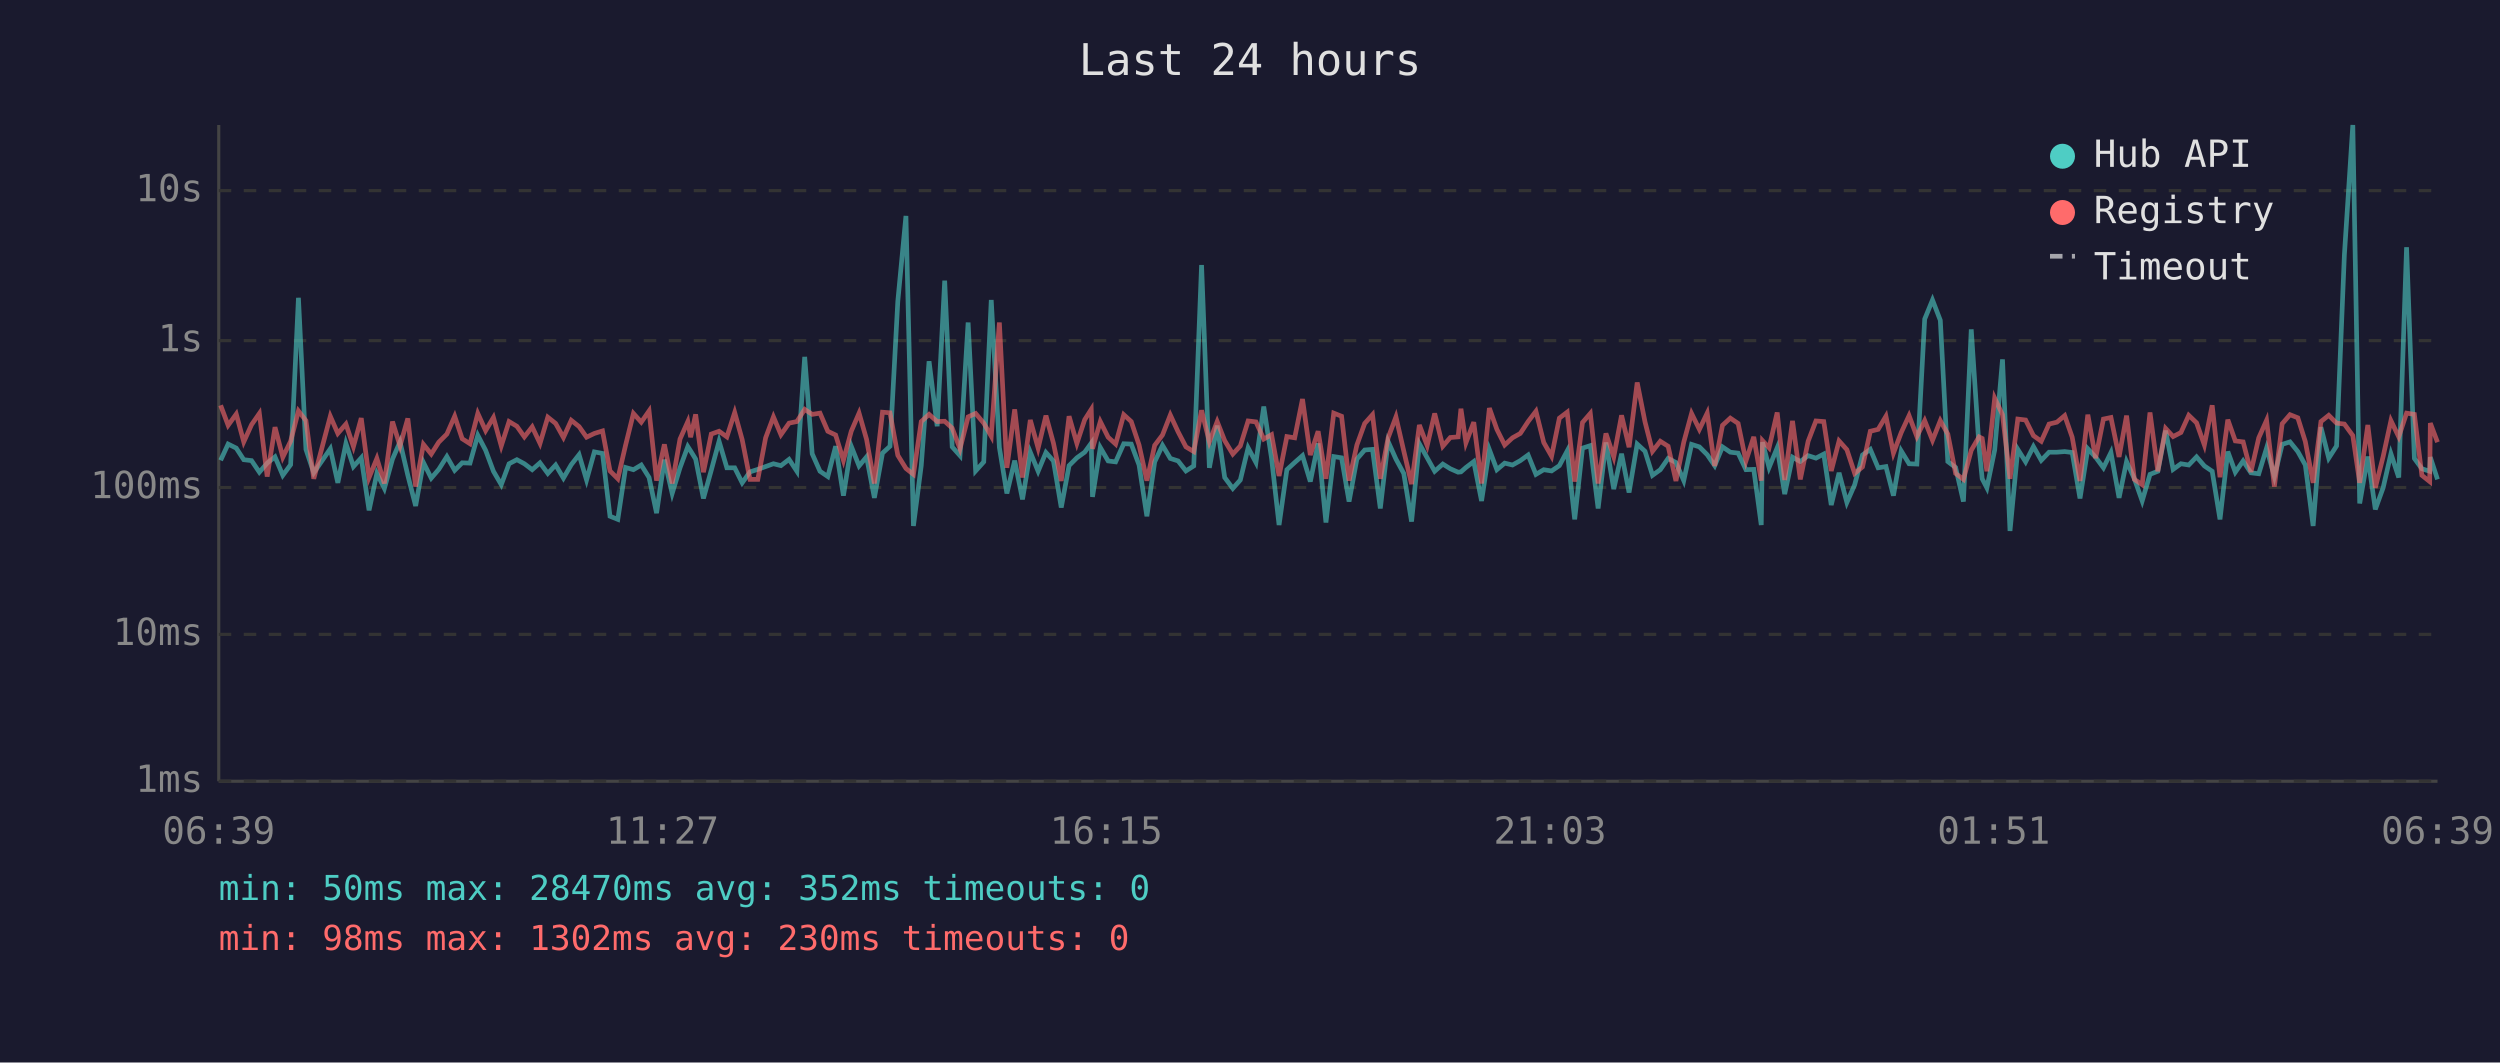
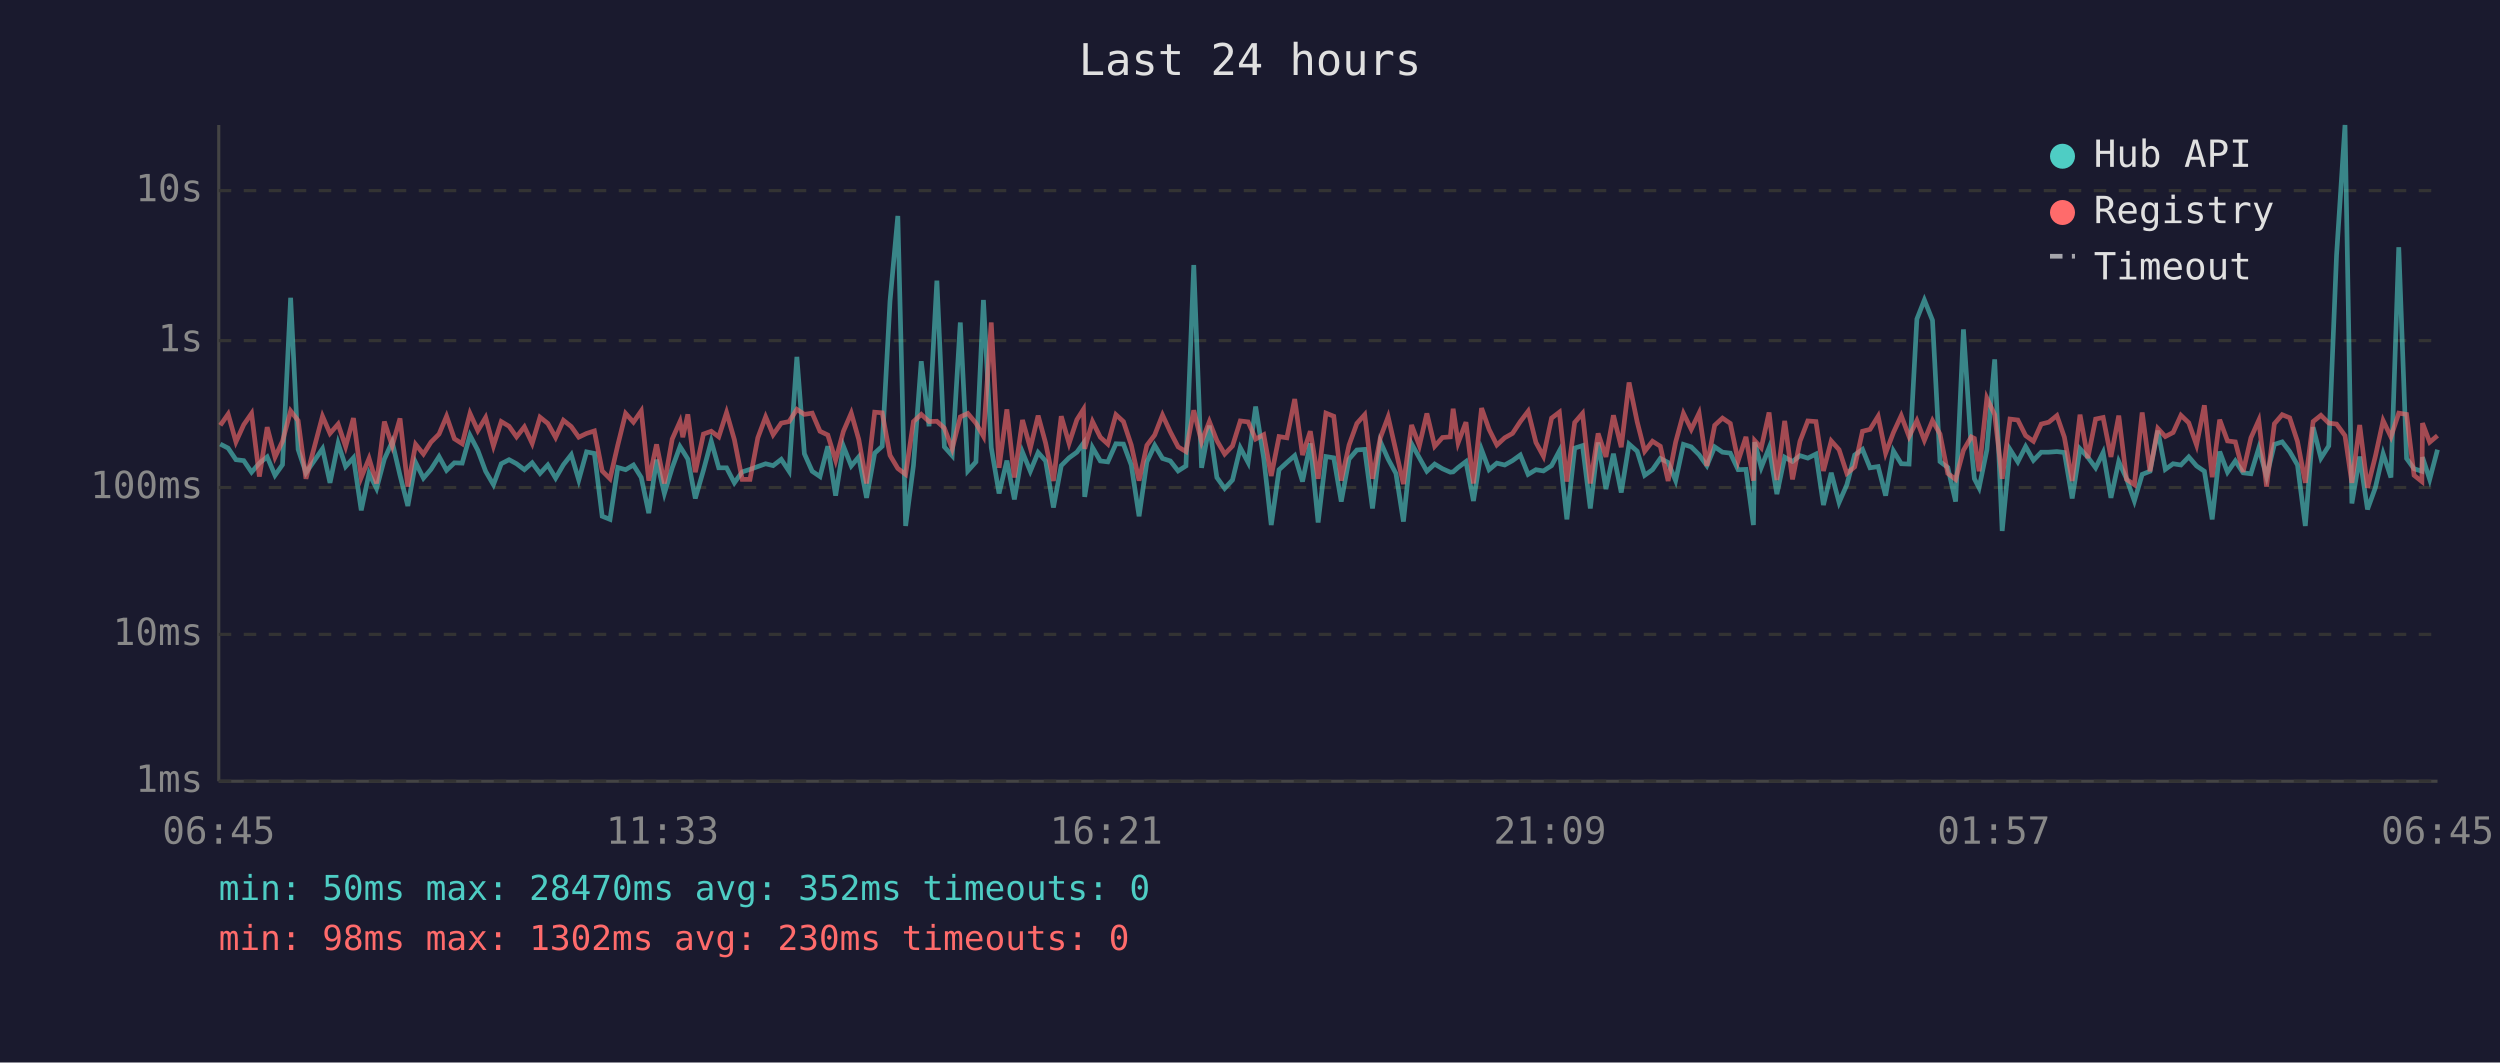
<svg xmlns="http://www.w3.org/2000/svg" viewBox="0 0 800 340" font-family="monospace" font-size="12">
  <rect width="800" height="340" fill="#1a1a2e" />
  <text x="400" y="24" fill="#e0e0e0" font-size="14" text-anchor="middle">Last 24 hours</text>
  <line x1="70" y1="40" x2="70" y2="250" stroke="#444" stroke-width="1" />
  <line x1="70" y1="250" x2="780" y2="250" stroke="#444" stroke-width="1" />
  <line x1="70" y1="250" x2="780" y2="250" stroke="#333" stroke-width="1" stroke-dasharray="4" />
  <text x="65" y="250" fill="#888" text-anchor="end" dominant-baseline="middle">1ms</text>
  <line x1="70" y1="203" x2="780" y2="203" stroke="#333" stroke-width="1" stroke-dasharray="4" />
  <text x="65" y="203" fill="#888" text-anchor="end" dominant-baseline="middle">10ms</text>
  <line x1="70" y1="156" x2="780" y2="156" stroke="#333" stroke-width="1" stroke-dasharray="4" />
  <text x="65" y="156" fill="#888" text-anchor="end" dominant-baseline="middle">100ms</text>
  <line x1="70" y1="109" x2="780" y2="109" stroke="#333" stroke-width="1" stroke-dasharray="4" />
  <text x="65" y="109" fill="#888" text-anchor="end" dominant-baseline="middle">1s</text>
  <line x1="70" y1="61" x2="780" y2="61" stroke="#333" stroke-width="1" stroke-dasharray="4" />
  <text x="65" y="61" fill="#888" text-anchor="end" dominant-baseline="middle">10s</text>
-   <text x="70" y="270" fill="#888" text-anchor="middle">06:39</text>
-   <text x="212" y="270" fill="#888" text-anchor="middle">11:27</text>
-   <text x="354" y="270" fill="#888" text-anchor="middle">16:15</text>
-   <text x="496" y="270" fill="#888" text-anchor="middle">21:03</text>
-   <text x="638" y="270" fill="#888" text-anchor="middle">01:51</text>
-   <text x="780" y="270" fill="#888" text-anchor="middle">06:39</text>
-   <polyline points="70.6,147.3 73.0,142.1 75.6,143.4 78.0,147.1 80.5,147.4 83.0,151.1 85.5,148.2 88.0,146.2 90.5,152.1 93.0,148.7 95.5,95.3 97.9,143.8 100.4,151.3 105.7,143.6 108.1,154.5 110.7,141.9 113.1,149.3 115.6,146.5 118.1,163.3 120.6,151.5 123.0,156.3 125.6,146.9 128.0,141.4 130.5,152.1 133.0,161.9 135.5,148.0 138.0,153.0 140.4,150.2 143.0,146.1 145.5,150.5 147.9,148.1 150.4,148.2 152.9,139.3 155.4,144.1 157.9,150.8 160.4,155.1 162.9,148.4 165.4,147.1 167.8,148.4 170.3,150.3 172.8,148.1 175.3,151.5 177.8,148.8 180.3,153.0 182.8,148.7 185.3,145.5 187.7,153.6 190.2,144.6 192.8,145.1 195.2,165.2 197.7,166.2 200.2,149.6 202.7,150.3 205.2,148.8 207.7,152.8 210.1,164.2 212.6,147.1 215.1,157.9 217.6,149.7 220.1,142.9 221.0,144.3 222.6,146.9 225.1,159.5 227.6,150.5 230.1,141.2 232.6,149.7 235.1,149.7 237.5,154.5 240.0,151.0 242.5,150.2 245.0,149.3 247.5,148.4 249.9,149.0 252.5,147.0 255.0,150.8 257.5,114.2 259.9,145.2 262.4,150.8 264.9,152.5 267.4,142.8 269.9,158.6 272.4,142.8 274.9,149.1 277.3,146.2 279.8,159.3 282.4,145.0 284.8,142.8 287.3,96.4 289.9,69.1 292.3,168.3 294.8,149.0 297.3,115.6 299.9,136.4 302.3,89.8 304.7,143.0 307.2,145.8 309.8,103.2 312.2,150.7 314.8,147.8 317.2,96.0 319.8,143.2 322.2,157.9 324.7,147.4 327.2,159.8 329.7,144.7 332.2,150.8 334.7,144.8 337.1,147.5 339.6,162.4 342.1,149.0 344.6,146.5 347.1,144.7 349.2,141.8 349.6,159.0 352.1,143.2 354.6,147.5 357.0,147.8 359.6,142.0 362.0,142.1 364.5,148.8 367.0,165.2 369.5,147.8 372.0,142.5 374.5,146.7 377.0,147.5 379.5,150.7 382.0,149.1 384.5,84.8 387.0,149.7 389.5,136.2 391.9,152.8 394.5,156.3 396.9,153.6 399.4,143.3 401.9,148.0 404.4,130.1 406.9,146.7 409.3,168.0 411.8,150.3 414.3,148.0 416.8,145.8 419.3,154.1 421.8,141.9 424.3,167.2 426.8,146.1 429.3,146.5 431.7,160.5 434.2,146.9 436.7,144.0 439.2,143.8 441.7,162.7 444.2,141.3 446.7,146.9 449.2,151.5 451.7,166.9 454.2,142.0 456.7,146.5 459.1,150.8 461.7,148.5 464.1,150.0 466.6,151.1 467.5,151.0 469.1,149.6 471.6,147.7 474.1,160.3 476.6,143.9 479.0,150.3 481.5,148.2 484.0,148.8 486.5,147.4 489.0,145.6 491.5,151.8 494.0,150.3 496.5,150.7 499.0,149.0 501.5,144.3 503.9,166.2 506.4,143.4 508.9,142.6 511.4,162.7 513.9,141.6 516.4,156.5 518.9,145.2 521.3,157.6 523.9,142.1 526.4,144.4 528.8,152.1 531.3,150.3 533.8,146.7 536.3,148.0 538.8,153.8 541.3,142.2 543.8,143.0 546.3,145.5 548.7,149.0 551.2,143.0 553.7,144.7 556.2,145.0 558.7,150.3 561.2,150.2 563.6,168.0 564.0,141.5 566.1,149.6 568.7,143.3 571.1,158.1 573.6,146.3 576.1,147.7 578.6,145.8 581.1,146.6 583.6,145.3 586.0,161.6 588.5,151.3 591.0,160.8 593.5,155.1 596.0,145.6 598.5,143.8 601.0,149.7 603.5,149.3 605.9,158.6 608.4,144.3 610.9,148.4 613.4,148.5 615.9,102.1 618.4,96.0 620.9,102.5 623.3,147.7 625.8,149.6 628.3,160.5 630.8,105.4 633.3,143.1 634.3,153.2 635.8,156.1 638.3,144.0 640.8,115.0 643.2,169.9 645.7,143.8 648.2,147.8 650.7,142.9 653.2,147.3 655.7,144.7 658.2,144.7 660.7,144.5 663.1,144.8 665.6,159.5 668.1,143.6 670.6,146.3 673.1,149.7 675.5,144.8 678.1,159.3 680.5,147.7 683.0,153.2 685.5,160.3 688.0,151.8 690.5,150.8 693.0,137.8 695.4,150.2 697.9,148.4 700.4,148.8 702.9,146.2 705.4,149.1 707.9,150.8 710.4,166.2 712.9,144.5 715.3,151.1 717.8,147.5 720.3,151.3 722.8,151.6 725.3,143.4 727.8,152.5 730.3,142.2 732.8,141.4 735.3,144.5 737.7,148.8 740.2,168.3 742.7,136.7 745.2,146.6 747.7,142.7 750.2,81.6 752.9,40.0 755.1,161.1 757.7,146.1 760.1,163.0 762.6,156.1 765.1,145.2 767.6,152.8 770.1,79.1 772.6,146.7 775.0,150.0 777.5,150.8 777.7,146.3 780.0,153.4" fill="none" stroke="#4ecdc4" stroke-width="1.5" opacity="0.6" />
-   <polyline points="70.6,129.7 73.0,136.1 75.6,132.5 78.0,141.4 80.5,135.9 83.0,132.3 85.5,152.5 88.0,136.7 90.5,146.3 93.0,141.2 95.5,131.5 97.9,134.6 100.4,153.2 105.7,133.2 108.1,138.7 110.7,135.7 113.1,142.9 115.6,133.8 118.1,152.8 120.6,146.7 123.0,154.7 125.6,134.9 128.0,142.7 130.5,133.9 133.0,155.7 135.5,142.2 138.0,145.3 140.4,141.5 143.0,138.9 145.5,133.2 147.9,140.4 150.4,142.0 152.9,132.3 155.4,137.8 157.9,133.6 160.4,142.7 162.9,134.9 165.4,136.4 167.8,139.8 170.3,136.6 172.8,141.9 175.3,133.5 177.8,135.5 180.3,140.0 182.8,134.5 185.3,136.5 187.7,139.9 190.2,138.7 192.8,137.9 195.2,150.7 197.7,153.2 200.2,142.4 202.7,132.3 205.2,135.1 207.7,131.5 210.1,153.8 212.6,142.2 215.1,154.7 217.6,140.5 220.1,134.9 221.0,139.9 222.6,132.6 225.1,151.1 227.6,138.9 230.1,138.0 232.6,139.8 235.1,132.0 237.5,140.7 240.0,153.4 242.5,153.4 245.0,140.1 247.5,133.4 249.9,139.1 252.5,135.4 255.0,134.9 257.5,131.0 259.9,132.6 262.4,132.2 264.9,138.0 267.4,139.2 269.9,147.3 272.4,138.0 274.9,132.2 277.3,140.6 279.8,154.7 282.4,131.9 284.8,132.1 287.3,145.7 289.9,149.9 292.3,151.8 294.8,134.9 297.3,132.6 299.9,134.9 302.3,134.8 304.7,137.0 307.2,143.6 309.8,133.4 312.2,132.3 314.8,135.4 317.2,139.6 319.8,103.2 322.2,149.7 324.7,131.0 327.2,152.8 329.7,134.4 332.2,143.4 334.7,133.0 337.1,141.8 339.6,153.9 342.1,133.2 344.6,141.9 347.1,134.3 349.2,131.0 349.6,143.6 352.1,134.9 354.6,139.9 357.0,142.1 359.6,132.7 362.0,134.9 364.5,142.4 367.0,153.8 369.5,142.5 372.0,139.2 374.5,132.8 377.0,138.2 379.5,143.0 382.0,144.5 384.5,131.3 387.0,141.4 389.5,134.9 391.9,141.0 394.5,145.3 396.9,142.7 399.4,134.7 401.9,135.0 404.4,140.5 406.9,139.1 409.3,152.3 411.8,139.7 414.3,140.1 416.8,127.7 419.3,145.6 421.8,138.0 424.3,153.2 426.8,132.2 429.3,133.2 431.7,153.8 434.2,142.4 436.7,135.5 439.2,132.7 441.7,153.2 444.2,140.1 446.7,133.4 449.2,144.3 451.7,154.9 454.2,136.0 456.7,142.6 459.1,132.3 461.7,142.8 464.1,140.0 466.6,139.8 467.5,130.8 469.1,141.7 471.6,135.1 474.1,154.7 476.6,130.6 479.0,137.4 481.5,142.4 484.0,140.1 486.5,138.7 489.0,134.9 491.5,131.6 494.0,141.6 496.5,146.0 499.0,133.8 501.5,131.9 503.9,154.1 506.4,135.2 508.9,132.3 511.4,154.7 513.9,138.7 516.4,146.2 518.9,132.9 521.3,143.1 523.9,122.4 526.4,135.0 528.8,144.4 531.3,141.2 533.8,142.8 536.3,153.9 538.8,141.5 541.3,132.3 543.8,137.4 546.3,132.2 548.7,149.1 551.2,136.1 553.7,133.8 556.2,135.5 558.7,147.5 561.2,139.8 563.6,153.8 564.0,141.0 566.1,143.3 568.7,132.0 571.1,153.6 573.6,134.7 576.1,153.4 578.6,141.2 581.1,134.7 583.6,134.9 586.0,150.7 588.5,141.1 591.0,143.9 593.5,151.5 596.0,149.4 598.5,138.0 601.0,137.4 603.5,133.2 605.9,145.0 608.4,138.4 610.9,133.0 613.4,139.7 615.9,134.6 618.4,140.9 620.9,134.6 623.3,138.9 625.8,151.5 628.3,153.4 630.8,144.1 633.3,139.8 634.3,140.3 635.8,150.8 638.3,127.4 640.8,132.7 643.2,153.2 645.7,134.1 648.2,134.4 650.7,139.4 653.2,141.2 655.7,135.7 658.2,135.1 660.7,133.0 663.1,139.9 665.6,153.9 668.1,132.7 670.6,146.6 673.1,134.1 675.5,133.6 678.1,146.2 680.5,133.0 683.0,153.4 685.5,155.1 688.0,132.0 690.5,150.8 693.0,137.1 695.4,139.7 697.9,138.4 700.4,132.9 702.9,135.3 705.4,142.4 707.9,129.7 710.4,152.7 712.9,134.3 715.3,141.1 717.8,141.4 720.3,151.0 722.8,140.1 725.3,134.5 727.8,155.7 730.3,135.6 732.8,132.7 735.3,133.7 737.7,141.3 740.2,154.5 742.7,134.9 745.2,132.9 747.7,135.4 750.2,135.7 752.9,139.4 755.1,154.5 757.7,136.0 760.1,156.1 762.6,146.1 765.1,134.6 767.6,139.8 770.1,132.2 772.6,132.6 775.0,152.1 777.5,154.1 777.7,135.4 780.0,141.5" fill="none" stroke="#ff6b6b" stroke-width="1.5" opacity="0.6" />
+   <text x="70" y="270" fill="#888" text-anchor="middle">06:45</text>
+   <text x="212" y="270" fill="#888" text-anchor="middle">11:33</text>
+   <text x="354" y="270" fill="#888" text-anchor="middle">16:21</text>
+   <text x="496" y="270" fill="#888" text-anchor="middle">21:09</text>
+   <text x="638" y="270" fill="#888" text-anchor="middle">01:57</text>
+   <text x="780" y="270" fill="#888" text-anchor="middle">06:45</text>
+   <polyline points="70.5,142.1 73.0,143.4 75.5,147.1 78.0,147.4 80.5,151.1 83.0,148.2 85.5,146.2 88.0,152.1 90.4,148.7 93.0,95.3 95.4,143.8 97.9,151.3 103.2,143.6 105.6,154.5 108.2,141.9 110.6,149.3 113.1,146.5 115.6,163.3 118.1,151.5 120.5,156.3 123.0,146.9 125.5,141.4 128.0,152.1 130.5,161.9 133.0,148.0 135.5,153.0 137.9,150.2 140.5,146.1 142.9,150.5 145.4,148.1 147.9,148.2 150.4,139.3 152.9,144.1 155.4,150.8 157.9,155.1 160.4,148.4 162.9,147.1 165.3,148.4 167.8,150.3 170.3,148.1 172.8,151.5 175.3,148.8 177.8,153.0 180.3,148.7 182.8,145.5 185.2,153.6 187.7,144.6 190.2,145.1 192.7,165.2 195.2,166.2 197.7,149.6 200.2,150.3 202.7,148.8 205.2,152.8 207.6,164.2 210.1,147.1 212.6,157.9 215.1,149.7 217.6,142.9 218.5,144.3 220.1,146.9 222.5,159.5 225.1,150.5 227.6,141.2 230.0,149.7 232.5,149.7 235.0,154.5 237.5,151.0 240.0,150.2 242.5,149.3 245.0,148.4 247.4,149.0 250.0,147.0 252.5,150.8 255.0,114.2 257.4,145.2 259.9,150.8 262.4,152.5 264.9,142.8 267.4,158.6 269.9,142.8 272.4,149.1 274.8,146.2 277.3,159.3 279.9,145.0 282.3,142.8 284.8,96.4 287.3,69.1 289.8,168.3 292.3,149.0 294.8,115.6 297.3,136.4 299.8,89.8 302.2,143.0 304.7,145.8 307.3,103.2 309.7,150.7 312.3,147.8 314.7,96.0 317.2,143.2 319.7,157.9 322.2,147.4 324.6,159.8 327.2,144.7 329.7,150.8 332.2,144.8 334.6,147.5 337.1,162.4 339.6,149.0 342.1,146.5 344.6,144.7 346.7,141.8 347.1,159.0 349.6,143.2 352.1,147.5 354.5,147.8 357.1,142.0 359.5,142.1 362.0,148.8 364.5,165.2 367.0,147.8 369.5,142.5 372.0,146.7 374.5,147.5 377.0,150.7 379.5,149.1 382.0,84.8 384.5,149.7 387.0,136.2 389.4,152.8 391.9,156.3 394.4,153.6 396.9,143.3 399.4,148.0 401.8,130.1 404.4,146.7 406.8,168.0 409.3,150.3 411.8,148.0 414.3,145.8 416.8,154.1 419.3,141.9 421.8,167.2 424.3,146.1 426.8,146.5 429.2,160.5 431.7,146.9 434.2,144.0 436.7,143.8 439.2,162.7 441.7,141.3 444.2,146.9 446.7,151.5 449.1,166.9 451.7,142.0 454.2,146.5 456.6,150.8 459.1,148.5 461.6,150.0 464.1,151.1 465.0,151.0 466.6,149.6 469.1,147.7 471.5,160.3 474.1,143.9 476.5,150.3 479.0,148.2 481.5,148.8 484.0,147.4 486.5,145.6 489.0,151.8 491.5,150.3 493.9,150.7 496.5,149.0 499.0,144.3 501.4,166.2 503.9,143.4 506.4,142.6 508.9,162.7 511.4,141.6 513.9,156.5 516.3,145.2 518.8,157.6 521.3,142.1 523.9,144.4 526.3,152.1 528.8,150.3 531.3,146.7 533.8,148.0 536.2,153.8 538.7,142.2 541.2,143.0 543.7,145.5 546.2,149.0 548.7,143.0 551.2,144.7 553.7,145.0 556.2,150.3 558.7,150.2 561.1,168.0 561.5,141.5 563.6,149.6 566.1,143.3 568.6,158.1 571.1,146.3 573.6,147.7 576.0,145.8 578.5,146.6 581.1,145.3 583.5,161.6 586.0,151.3 588.5,160.8 591.0,155.1 593.5,145.6 596.0,143.8 598.4,149.7 601.0,149.3 603.4,158.6 605.9,144.3 608.4,148.4 610.9,148.5 613.4,102.1 615.8,96.0 618.4,102.5 620.8,147.7 623.3,149.6 625.8,160.5 628.3,105.4 630.8,143.1 631.8,153.2 633.3,156.1 635.8,144.0 638.3,115.0 640.7,169.9 643.2,143.8 645.7,147.8 648.2,142.9 650.7,147.3 653.2,144.7 655.6,144.7 658.2,144.5 660.6,144.8 663.1,159.5 665.6,143.6 668.1,146.3 670.6,149.7 673.0,144.8 675.5,159.3 678.0,147.7 680.5,153.2 683.0,160.3 685.5,151.8 688.0,150.8 690.5,137.8 692.9,150.2 695.4,148.4 697.9,148.8 700.4,146.2 702.9,149.1 705.4,150.8 707.9,166.2 710.3,144.5 712.8,151.1 715.3,147.5 717.8,151.3 720.3,151.6 722.8,143.4 725.3,152.5 727.8,142.2 730.3,141.4 732.7,144.5 735.2,148.8 737.7,168.3 740.2,136.7 742.7,146.6 745.2,142.7 747.7,81.6 750.4,40.0 752.6,161.1 755.1,146.1 757.6,163.0 760.1,156.1 762.6,145.2 765.1,152.8 767.6,79.1 770.1,146.7 772.5,150.0 775.0,150.8 775.2,146.3 777.5,153.4 780.0,143.9" fill="none" stroke="#4ecdc4" stroke-width="1.5" opacity="0.6" />
+   <polyline points="70.5,136.1 73.0,132.5 75.5,141.4 78.0,135.9 80.5,132.3 83.0,152.5 85.5,136.7 88.0,146.3 90.4,141.2 93.0,131.5 95.4,134.6 97.9,153.2 103.2,133.2 105.6,138.7 108.2,135.7 110.6,142.9 113.1,133.8 115.6,152.8 118.1,146.7 120.5,154.7 123.0,134.9 125.5,142.7 128.0,133.9 130.5,155.7 133.0,142.2 135.5,145.3 137.9,141.5 140.5,138.9 142.9,133.2 145.4,140.4 147.9,142.0 150.4,132.3 152.9,137.8 155.4,133.6 157.9,142.7 160.4,134.9 162.9,136.4 165.3,139.8 167.8,136.6 170.3,141.9 172.8,133.5 175.3,135.5 177.8,140.0 180.3,134.5 182.8,136.5 185.2,139.9 187.7,138.7 190.2,137.9 192.7,150.7 195.2,153.2 197.7,142.4 200.2,132.3 202.7,135.1 205.2,131.5 207.6,153.8 210.1,142.2 212.6,154.7 215.1,140.5 217.6,134.9 218.5,139.9 220.1,132.6 222.5,151.1 225.1,138.9 227.6,138.0 230.0,139.8 232.5,132.0 235.0,140.7 237.5,153.4 240.0,153.4 242.5,140.1 245.0,133.4 247.4,139.1 250.0,135.4 252.5,134.9 255.0,131.0 257.4,132.6 259.9,132.2 262.4,138.0 264.9,139.2 267.4,147.3 269.9,138.0 272.4,132.2 274.8,140.6 277.3,154.7 279.9,131.9 282.3,132.1 284.8,145.7 287.3,149.9 289.8,151.8 292.3,134.9 294.8,132.6 297.3,134.9 299.8,134.8 302.2,137.0 304.7,143.6 307.3,133.4 309.7,132.3 312.3,135.4 314.7,139.6 317.2,103.2 319.7,149.7 322.2,131.0 324.6,152.8 327.2,134.4 329.7,143.4 332.2,133.0 334.6,141.8 337.1,153.9 339.6,133.2 342.1,141.9 344.6,134.3 346.7,131.0 347.1,143.6 349.6,134.9 352.1,139.9 354.5,142.1 357.1,132.7 359.5,134.9 362.0,142.4 364.5,153.8 367.0,142.5 369.5,139.2 372.0,132.8 374.5,138.2 377.0,143.0 379.5,144.5 382.0,131.3 384.5,141.4 387.0,134.9 389.4,141.0 391.9,145.3 394.4,142.7 396.9,134.7 399.4,135.0 401.8,140.5 404.4,139.1 406.8,152.3 409.3,139.7 411.8,140.1 414.3,127.7 416.8,145.6 419.3,138.0 421.8,153.2 424.3,132.2 426.8,133.2 429.2,153.8 431.7,142.4 434.2,135.5 436.7,132.7 439.2,153.2 441.7,140.1 444.2,133.4 446.7,144.3 449.1,154.9 451.7,136.0 454.2,142.6 456.6,132.3 459.1,142.8 461.6,140.0 464.1,139.8 465.0,130.8 466.6,141.7 469.1,135.1 471.5,154.7 474.1,130.6 476.5,137.4 479.0,142.4 481.5,140.1 484.0,138.7 486.5,134.9 489.0,131.6 491.5,141.6 493.9,146.0 496.5,133.8 499.0,131.9 501.4,154.1 503.9,135.2 506.4,132.3 508.9,154.7 511.4,138.7 513.9,146.2 516.3,132.9 518.8,143.1 521.3,122.4 523.9,135.0 526.3,144.4 528.8,141.2 531.3,142.8 533.8,153.9 536.2,141.5 538.7,132.3 541.2,137.4 543.7,132.2 546.2,149.1 548.7,136.1 551.2,133.8 553.7,135.5 556.2,147.5 558.7,139.8 561.1,153.8 561.5,141.0 563.6,143.3 566.1,132.0 568.6,153.6 571.1,134.7 573.6,153.4 576.0,141.2 578.5,134.7 581.1,134.9 583.5,150.7 586.0,141.1 588.5,143.9 591.0,151.5 593.5,149.4 596.0,138.0 598.4,137.4 601.0,133.2 603.4,145.0 605.9,138.4 608.4,133.0 610.9,139.7 613.4,134.6 615.8,140.9 618.4,134.6 620.8,138.9 623.3,151.5 625.8,153.4 628.3,144.1 630.8,139.8 631.8,140.3 633.3,150.8 635.8,127.4 638.3,132.7 640.7,153.2 643.2,134.1 645.7,134.4 648.2,139.4 650.7,141.2 653.2,135.7 655.6,135.1 658.2,133.0 660.6,139.9 663.1,153.9 665.6,132.7 668.1,146.6 670.6,134.1 673.0,133.6 675.5,146.2 678.0,133.0 680.5,153.4 683.0,155.1 685.5,132.0 688.0,150.8 690.5,137.1 692.9,139.7 695.4,138.4 697.9,132.9 700.4,135.3 702.9,142.4 705.4,129.7 707.9,152.7 710.3,134.3 712.8,141.1 715.3,141.4 717.8,151.0 720.3,140.1 722.8,134.5 725.3,155.7 727.8,135.6 730.3,132.7 732.7,133.7 735.2,141.3 737.7,154.5 740.2,134.9 742.7,132.9 745.2,135.4 747.7,135.7 750.4,139.4 752.6,154.5 755.1,136.0 757.6,156.1 760.1,146.1 762.6,134.6 765.1,139.8 767.6,132.2 770.1,132.6 772.5,152.1 775.0,154.1 775.2,135.4 777.5,141.5 780.0,139.4" fill="none" stroke="#ff6b6b" stroke-width="1.5" opacity="0.6" />
  <circle cx="660" cy="50" r="4" fill="#4ecdc4" />
  <text x="670" y="50" fill="#e0e0e0" dominant-baseline="middle">Hub API</text>
  <circle cx="660" cy="68" r="4" fill="#ff6b6b" />
  <text x="670" y="68" fill="#e0e0e0" dominant-baseline="middle">Registry</text>
  <line x1="656" y1="82" x2="664" y2="82" stroke="#e0e0e0" stroke-width="1.5" stroke-dasharray="4,3" opacity="0.7" />
  <text x="670" y="86" fill="#e0e0e0" dominant-baseline="middle">Timeout</text>
  <text x="70" y="288" fill="#4ecdc4" font-size="11">min: 50ms  max: 28470ms  avg: 352ms  timeouts: 0</text>
  <text x="70" y="304" fill="#ff6b6b" font-size="11">min: 98ms  max: 1302ms  avg: 230ms  timeouts: 0</text>
</svg>
